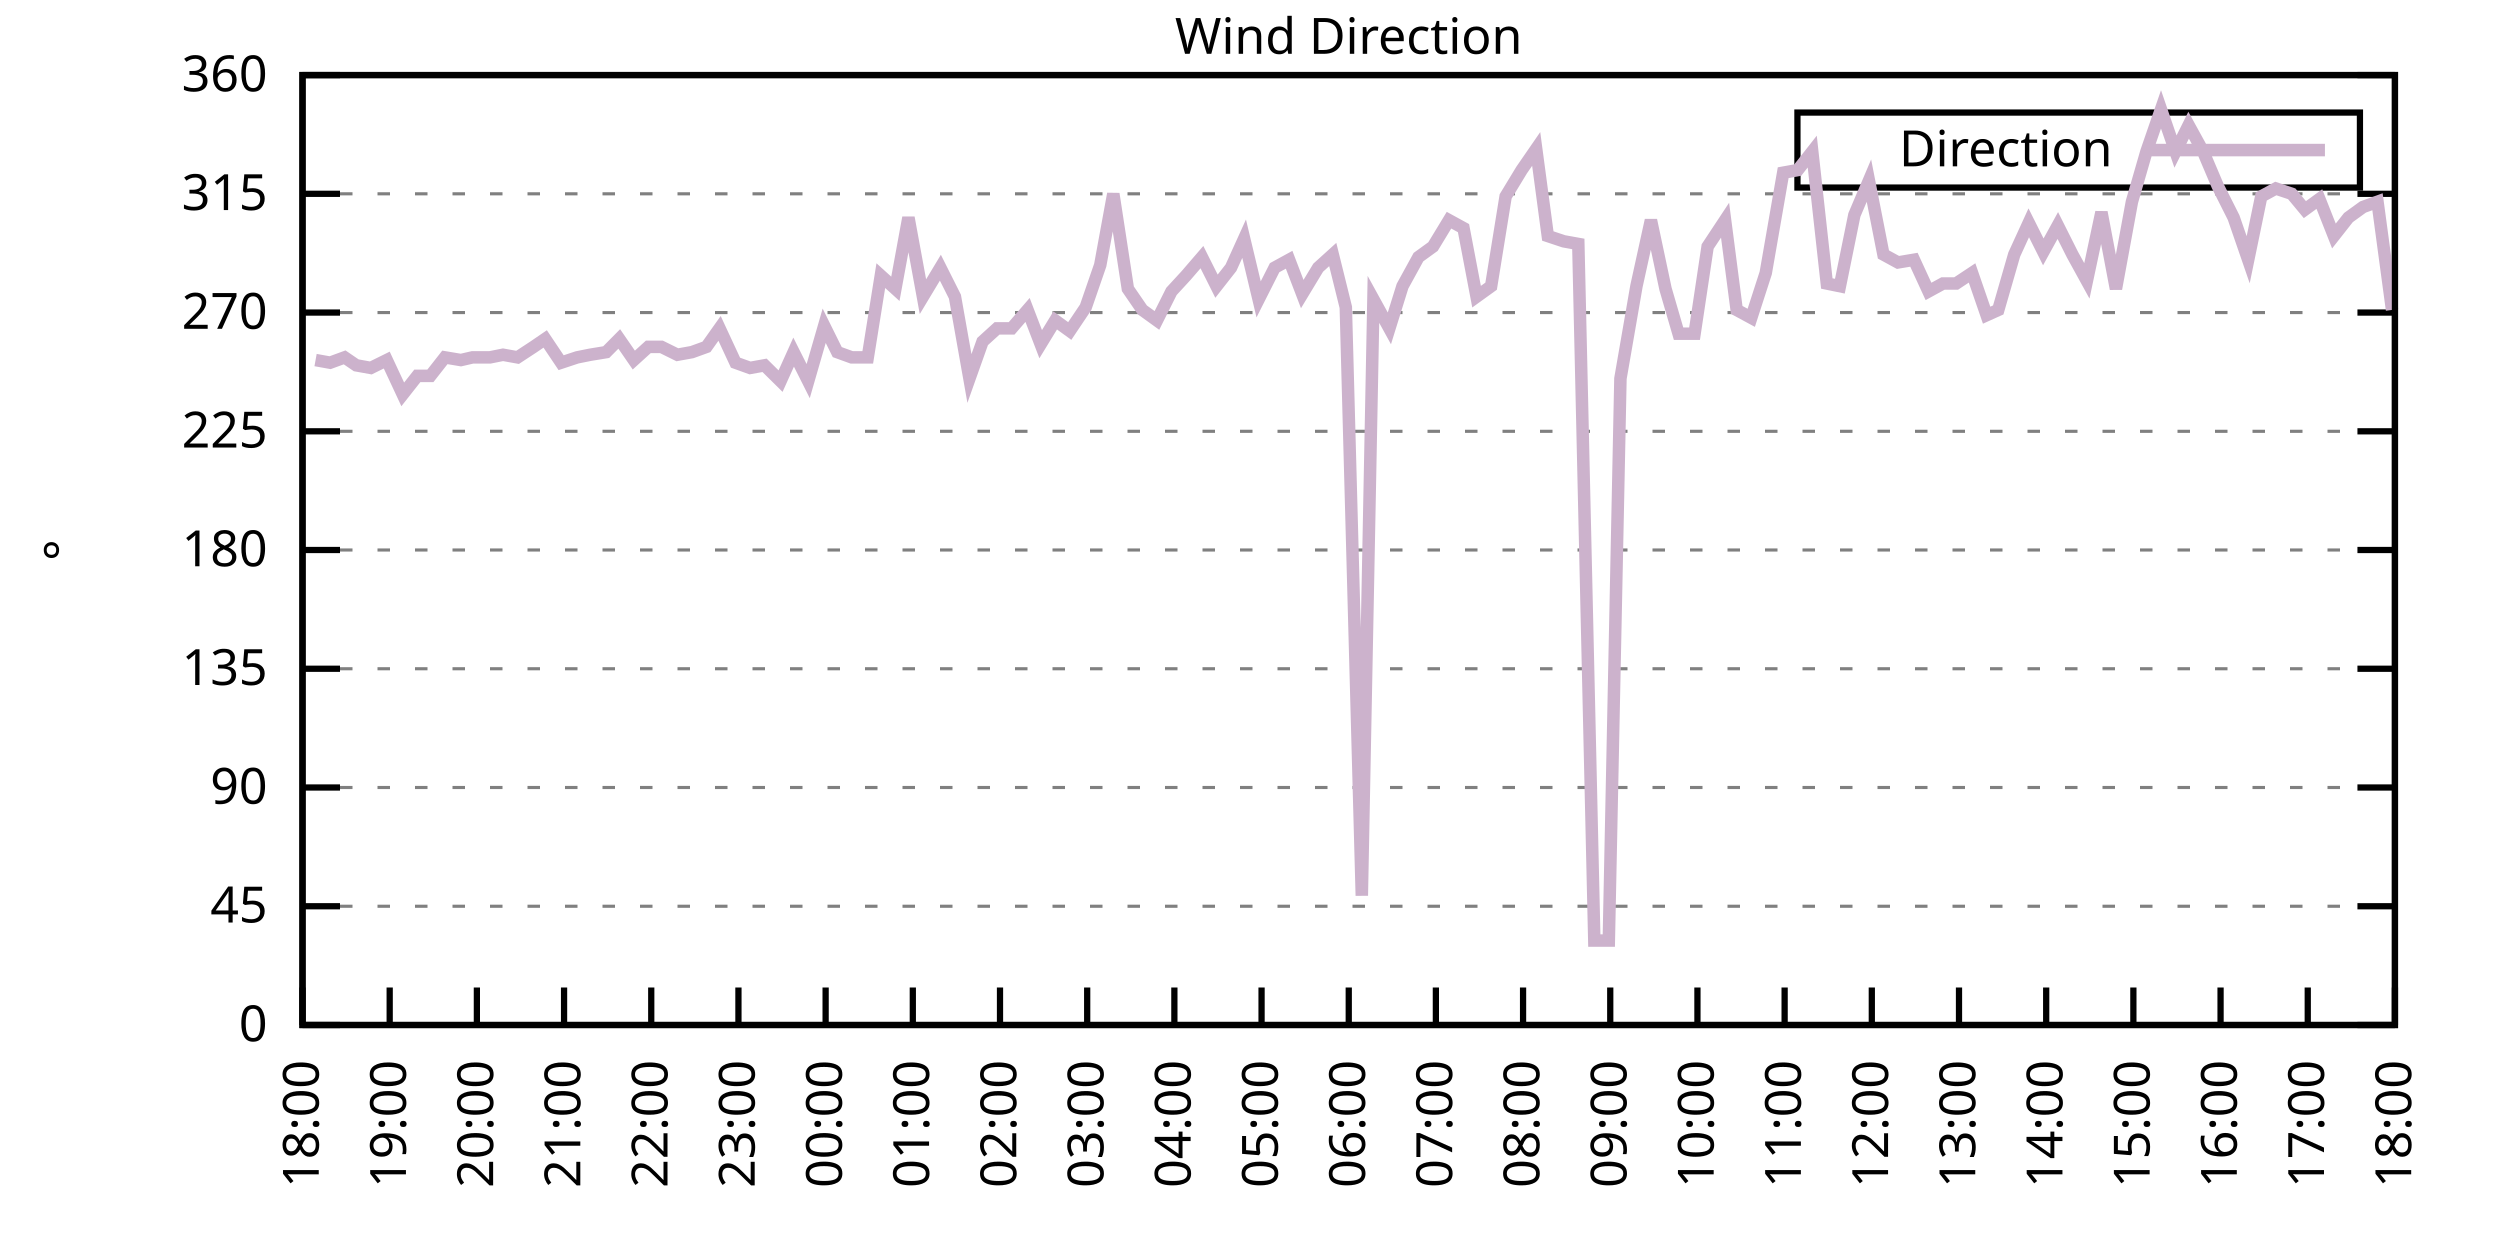
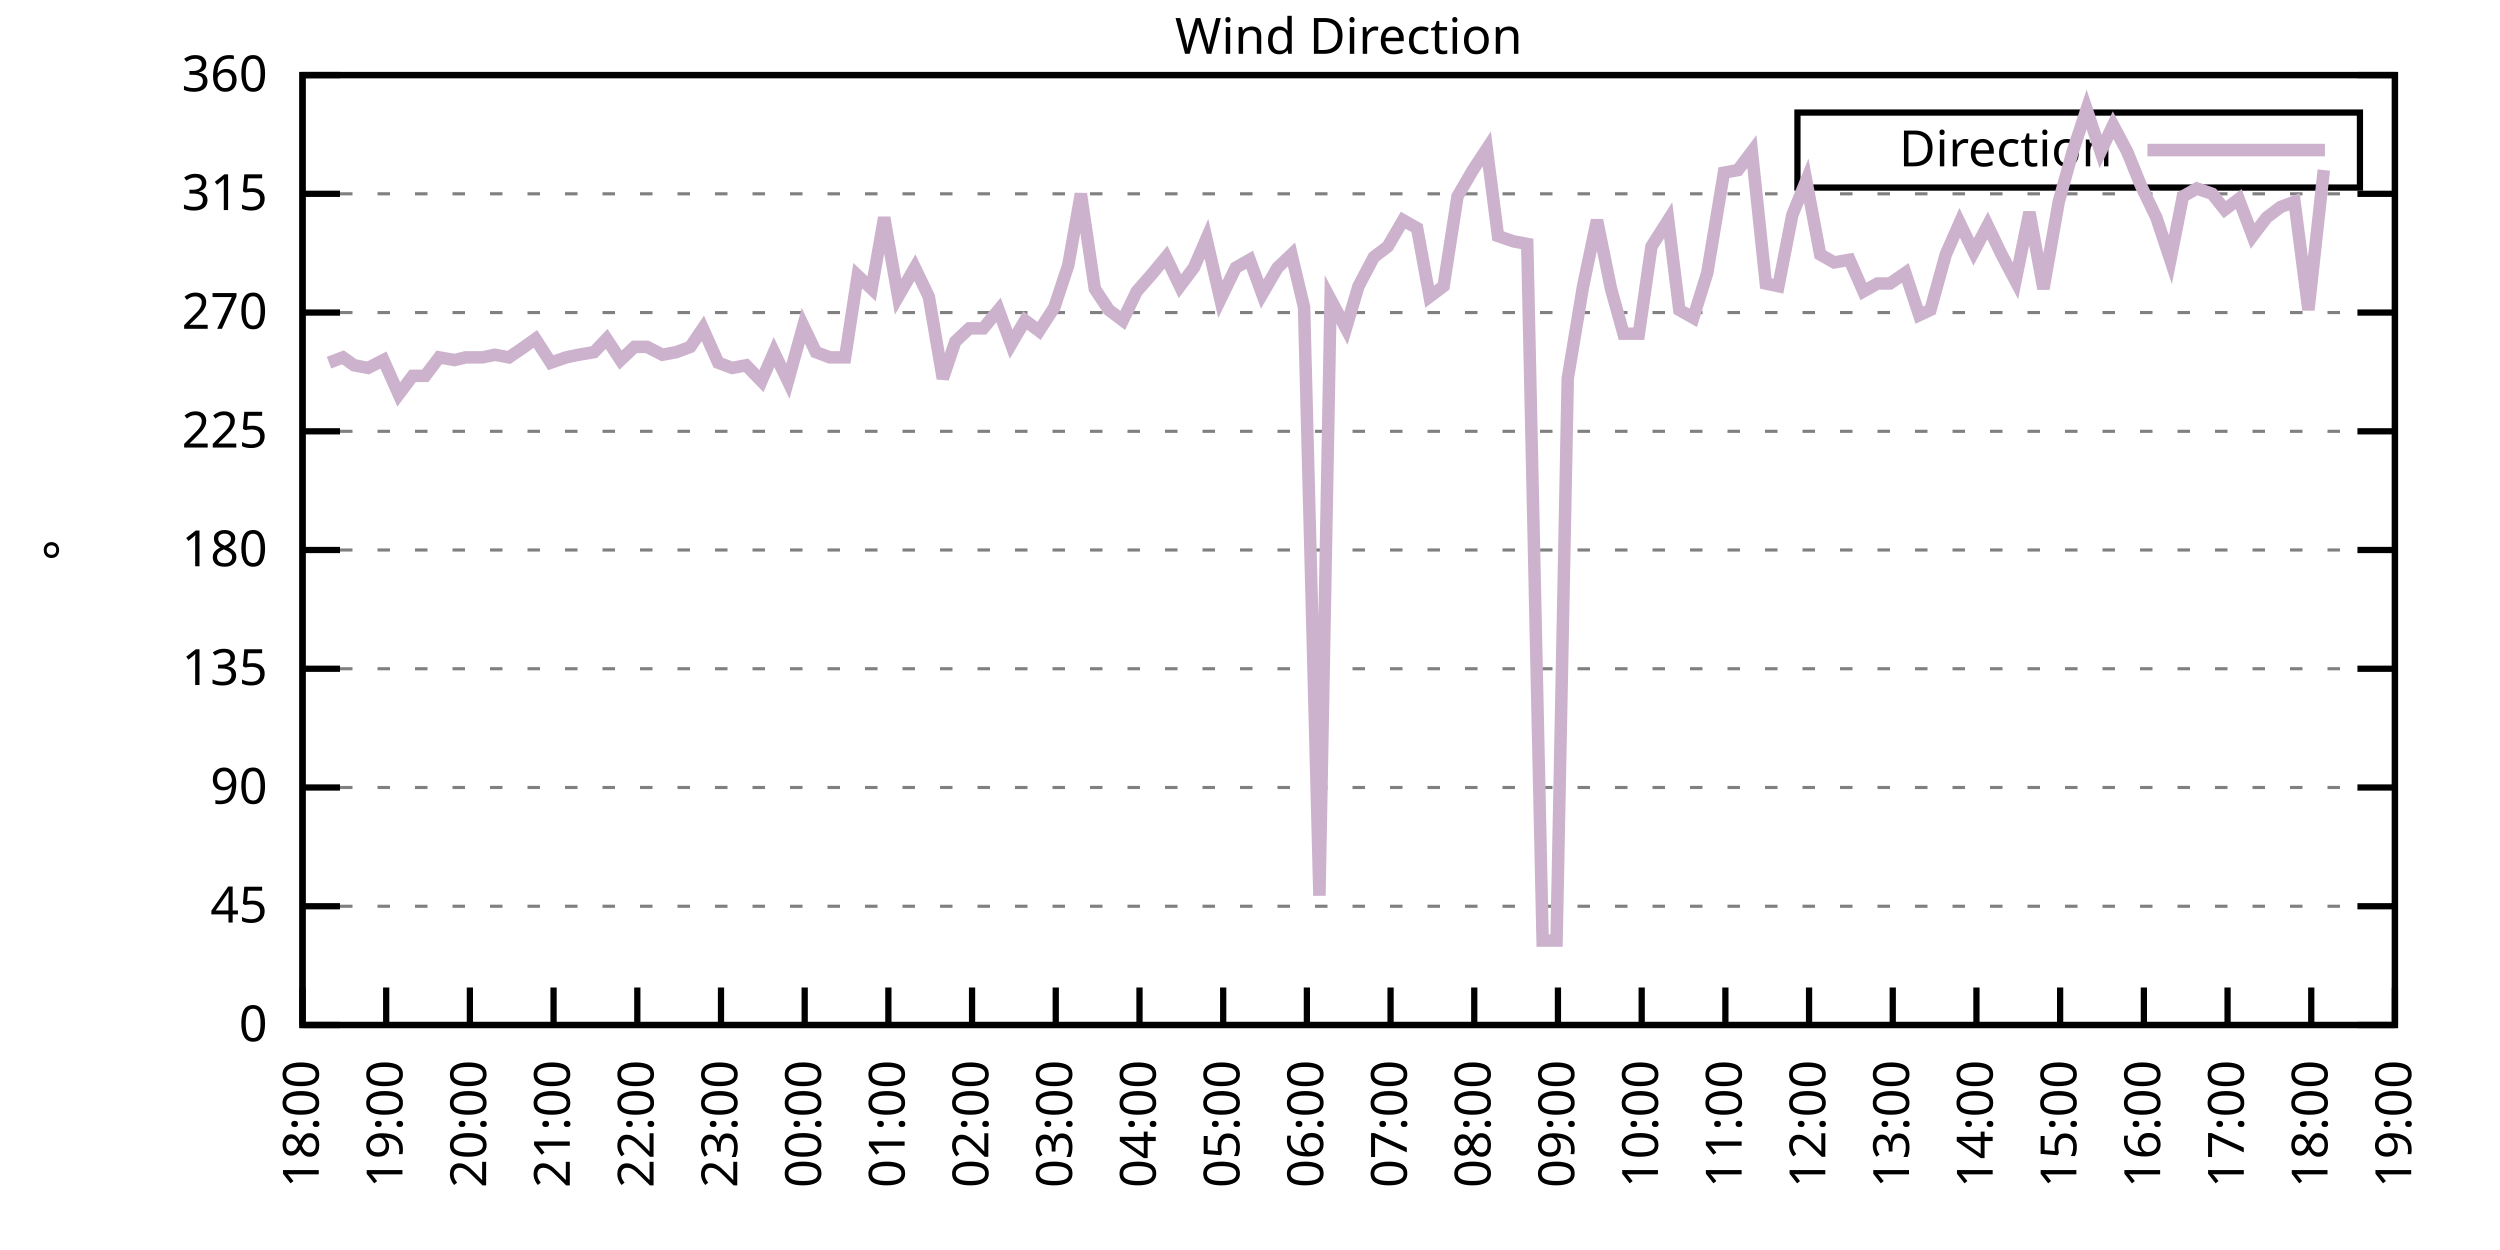
<svg xmlns="http://www.w3.org/2000/svg" xmlns:xlink="http://www.w3.org/1999/xlink" width="400" height="200" viewBox="0 0 400 200">
  <g id="gnuplot_canvas">
    <rect x="0" y="0" width="400" height="200" fill="none" />
    <defs>
      <circle id="gpDot" r="0.5" stroke-width="0.5" stroke="currentColor" />
      <path id="gpPt0" stroke-width="0.333" stroke="currentColor" d="M-1,0 h2 M0,-1 v2" />
      <path id="gpPt1" stroke-width="0.333" stroke="currentColor" d="M-1,-1 L1,1 M1,-1 L-1,1" />
      <path id="gpPt2" stroke-width="0.333" stroke="currentColor" d="M-1,0 L1,0 M0,-1 L0,1 M-1,-1 L1,1 M-1,1 L1,-1" />
      <rect id="gpPt3" stroke-width="0.333" stroke="currentColor" x="-1" y="-1" width="2" height="2" />
      <rect id="gpPt4" stroke-width="0.333" stroke="currentColor" fill="currentColor" x="-1" y="-1" width="2" height="2" />
      <circle id="gpPt5" stroke-width="0.333" stroke="currentColor" cx="0" cy="0" r="1" />
      <use xlink:href="#gpPt5" id="gpPt6" fill="currentColor" stroke="none" />
      <path id="gpPt7" stroke-width="0.333" stroke="currentColor" d="M0,-1.33 L-1.33,0.67 L1.33,0.67 z" />
      <use xlink:href="#gpPt7" id="gpPt8" fill="currentColor" stroke="none" />
      <use xlink:href="#gpPt7" id="gpPt9" stroke="currentColor" transform="rotate(180)" />
      <use xlink:href="#gpPt9" id="gpPt10" fill="currentColor" stroke="none" />
      <use xlink:href="#gpPt3" id="gpPt11" stroke="currentColor" transform="rotate(45)" />
      <use xlink:href="#gpPt11" id="gpPt12" fill="currentColor" stroke="none" />
      <path id="gpPt13" stroke-width="0.333" stroke="currentColor" d="M0,1.330 L1.265,0.411 L0.782,-1.067 L-0.782,-1.076 L-1.265,0.411 z" />
      <use xlink:href="#gpPt13" id="gpPt14" fill="currentColor" stroke="none" />
      <filter id="textbox" filterUnits="objectBoundingBox" x="0" y="0" height="1" width="1">
        <feFlood flood-color="white" flood-opacity="1" result="bgnd" />
        <feComposite in="SourceGraphic" in2="bgnd" operator="atop" />
      </filter>
      <filter id="greybox" filterUnits="objectBoundingBox" x="0" y="0" height="1" width="1">
        <feFlood flood-color="lightgrey" flood-opacity="1" result="grey" />
        <feComposite in="SourceGraphic" in2="grey" operator="atop" />
      </filter>
    </defs>
    <g fill="none" color="white" stroke="currentColor" stroke-width="1.00" stroke-linecap="butt" stroke-linejoin="miter">
</g>
    <g fill="none" color="black" stroke="currentColor" stroke-width="1.00" stroke-linecap="butt" stroke-linejoin="miter">
      <g stroke="none" shape-rendering="crispEdges">
        <polygon fill="rgb(255, 255, 255)" points="48.40,164.00 383.18,164.00 383.18,12.02 48.40,12.02 " />
      </g>
    </g>
    <g fill="none" color="black" stroke="currentColor" stroke-width="1.00" stroke-linecap="butt" stroke-linejoin="miter">
</g>
    <g fill="none" color="black" stroke="black" stroke-width="0.50" stroke-linecap="butt" stroke-linejoin="miter">
</g>
    <g fill="none" color="gray" stroke="currentColor" stroke-width="0.50" stroke-linecap="butt" stroke-linejoin="miter">
      <path stroke="gray" stroke-dasharray="2,4" class="gridline" d="M48.40,164.00 L383.19,164.00  " />
    </g>
    <g fill="none" color="gray" stroke="gray" stroke-width="1.00" stroke-linecap="butt" stroke-linejoin="miter">
</g>
    <g fill="none" color="black" stroke="currentColor" stroke-width="1.00" stroke-linecap="butt" stroke-linejoin="miter">
      <path stroke="black" d="M48.40,164.00 L54.40,164.00 M383.19,164.00 L377.19,164.00  " />
      <g transform="translate(42.80,166.60)" stroke="none" fill="black" font-family="Sans" font-size="8.00" text-anchor="end">
        <text>
          <tspan font-family="Sans"> 0</tspan>
        </text>
      </g>
    </g>
    <g fill="none" color="black" stroke="currentColor" stroke-width="1.00" stroke-linecap="butt" stroke-linejoin="miter">
</g>
    <g fill="none" color="black" stroke="black" stroke-width="0.50" stroke-linecap="butt" stroke-linejoin="miter">
</g>
    <g fill="none" color="gray" stroke="currentColor" stroke-width="0.50" stroke-linecap="butt" stroke-linejoin="miter">
      <path stroke="gray" stroke-dasharray="2,4" class="gridline" d="M48.40,145.00 L383.19,145.00  " />
    </g>
    <g fill="none" color="gray" stroke="gray" stroke-width="1.00" stroke-linecap="butt" stroke-linejoin="miter">
</g>
    <g fill="none" color="black" stroke="currentColor" stroke-width="1.00" stroke-linecap="butt" stroke-linejoin="miter">
      <path stroke="black" d="M48.40,145.00 L54.40,145.00 M383.19,145.00 L377.19,145.00  " />
      <g transform="translate(42.80,147.60)" stroke="none" fill="black" font-family="Sans" font-size="8.00" text-anchor="end">
        <text>
          <tspan font-family="Sans"> 45</tspan>
        </text>
      </g>
    </g>
    <g fill="none" color="black" stroke="currentColor" stroke-width="1.00" stroke-linecap="butt" stroke-linejoin="miter">
</g>
    <g fill="none" color="black" stroke="black" stroke-width="0.50" stroke-linecap="butt" stroke-linejoin="miter">
</g>
    <g fill="none" color="gray" stroke="currentColor" stroke-width="0.50" stroke-linecap="butt" stroke-linejoin="miter">
      <path stroke="gray" stroke-dasharray="2,4" class="gridline" d="M48.40,126.00 L383.19,126.00  " />
    </g>
    <g fill="none" color="gray" stroke="gray" stroke-width="1.00" stroke-linecap="butt" stroke-linejoin="miter">
</g>
    <g fill="none" color="black" stroke="currentColor" stroke-width="1.00" stroke-linecap="butt" stroke-linejoin="miter">
      <path stroke="black" d="M48.40,126.00 L54.40,126.00 M383.19,126.00 L377.19,126.00  " />
      <g transform="translate(42.80,128.60)" stroke="none" fill="black" font-family="Sans" font-size="8.00" text-anchor="end">
        <text>
          <tspan font-family="Sans"> 90</tspan>
        </text>
      </g>
    </g>
    <g fill="none" color="black" stroke="currentColor" stroke-width="1.00" stroke-linecap="butt" stroke-linejoin="miter">
</g>
    <g fill="none" color="black" stroke="black" stroke-width="0.50" stroke-linecap="butt" stroke-linejoin="miter">
</g>
    <g fill="none" color="gray" stroke="currentColor" stroke-width="0.50" stroke-linecap="butt" stroke-linejoin="miter">
      <path stroke="gray" stroke-dasharray="2,4" class="gridline" d="M48.40,107.00 L383.19,107.00  " />
    </g>
    <g fill="none" color="gray" stroke="gray" stroke-width="1.00" stroke-linecap="butt" stroke-linejoin="miter">
</g>
    <g fill="none" color="black" stroke="currentColor" stroke-width="1.00" stroke-linecap="butt" stroke-linejoin="miter">
      <path stroke="black" d="M48.40,107.00 L54.40,107.00 M383.19,107.00 L377.19,107.00  " />
      <g transform="translate(42.80,109.60)" stroke="none" fill="black" font-family="Sans" font-size="8.00" text-anchor="end">
        <text>
          <tspan font-family="Sans"> 135</tspan>
        </text>
      </g>
    </g>
    <g fill="none" color="black" stroke="currentColor" stroke-width="1.00" stroke-linecap="butt" stroke-linejoin="miter">
</g>
    <g fill="none" color="black" stroke="black" stroke-width="0.50" stroke-linecap="butt" stroke-linejoin="miter">
</g>
    <g fill="none" color="gray" stroke="currentColor" stroke-width="0.50" stroke-linecap="butt" stroke-linejoin="miter">
      <path stroke="gray" stroke-dasharray="2,4" class="gridline" d="M48.40,88.00 L383.19,88.00  " />
    </g>
    <g fill="none" color="gray" stroke="gray" stroke-width="1.00" stroke-linecap="butt" stroke-linejoin="miter">
</g>
    <g fill="none" color="black" stroke="currentColor" stroke-width="1.00" stroke-linecap="butt" stroke-linejoin="miter">
      <path stroke="black" d="M48.40,88.00 L54.40,88.00 M383.19,88.00 L377.19,88.00  " />
      <g transform="translate(42.80,90.60)" stroke="none" fill="black" font-family="Sans" font-size="8.00" text-anchor="end">
        <text>
          <tspan font-family="Sans"> 180</tspan>
        </text>
      </g>
    </g>
    <g fill="none" color="black" stroke="currentColor" stroke-width="1.00" stroke-linecap="butt" stroke-linejoin="miter">
</g>
    <g fill="none" color="black" stroke="black" stroke-width="0.50" stroke-linecap="butt" stroke-linejoin="miter">
</g>
    <g fill="none" color="gray" stroke="currentColor" stroke-width="0.50" stroke-linecap="butt" stroke-linejoin="miter">
      <path stroke="gray" stroke-dasharray="2,4" class="gridline" d="M48.40,69.01 L383.19,69.01  " />
    </g>
    <g fill="none" color="gray" stroke="gray" stroke-width="1.00" stroke-linecap="butt" stroke-linejoin="miter">
</g>
    <g fill="none" color="black" stroke="currentColor" stroke-width="1.00" stroke-linecap="butt" stroke-linejoin="miter">
      <path stroke="black" d="M48.40,69.01 L54.40,69.01 M383.19,69.01 L377.19,69.01  " />
      <g transform="translate(42.80,71.61)" stroke="none" fill="black" font-family="Sans" font-size="8.00" text-anchor="end">
        <text>
          <tspan font-family="Sans"> 225</tspan>
        </text>
      </g>
    </g>
    <g fill="none" color="black" stroke="currentColor" stroke-width="1.00" stroke-linecap="butt" stroke-linejoin="miter">
</g>
    <g fill="none" color="black" stroke="black" stroke-width="0.50" stroke-linecap="butt" stroke-linejoin="miter">
</g>
    <g fill="none" color="gray" stroke="currentColor" stroke-width="0.50" stroke-linecap="butt" stroke-linejoin="miter">
      <path stroke="gray" stroke-dasharray="2,4" class="gridline" d="M48.40,50.01 L383.19,50.01  " />
    </g>
    <g fill="none" color="gray" stroke="gray" stroke-width="1.00" stroke-linecap="butt" stroke-linejoin="miter">
</g>
    <g fill="none" color="black" stroke="currentColor" stroke-width="1.00" stroke-linecap="butt" stroke-linejoin="miter">
      <path stroke="black" d="M48.40,50.01 L54.40,50.01 M383.19,50.01 L377.19,50.01  " />
      <g transform="translate(42.80,52.61)" stroke="none" fill="black" font-family="Sans" font-size="8.00" text-anchor="end">
        <text>
          <tspan font-family="Sans"> 270</tspan>
        </text>
      </g>
    </g>
    <g fill="none" color="black" stroke="currentColor" stroke-width="1.00" stroke-linecap="butt" stroke-linejoin="miter">
</g>
    <g fill="none" color="black" stroke="black" stroke-width="0.50" stroke-linecap="butt" stroke-linejoin="miter">
</g>
    <g fill="none" color="gray" stroke="currentColor" stroke-width="0.50" stroke-linecap="butt" stroke-linejoin="miter">
      <path stroke="gray" stroke-dasharray="2,4" class="gridline" d="M48.40,31.01 L383.19,31.01  " />
    </g>
    <g fill="none" color="gray" stroke="gray" stroke-width="1.00" stroke-linecap="butt" stroke-linejoin="miter">
</g>
    <g fill="none" color="black" stroke="currentColor" stroke-width="1.00" stroke-linecap="butt" stroke-linejoin="miter">
      <path stroke="black" d="M48.40,31.01 L54.40,31.01 M383.19,31.01 L377.19,31.01  " />
      <g transform="translate(42.80,33.61)" stroke="none" fill="black" font-family="Sans" font-size="8.00" text-anchor="end">
        <text>
          <tspan font-family="Sans"> 315</tspan>
        </text>
      </g>
    </g>
    <g fill="none" color="black" stroke="currentColor" stroke-width="1.00" stroke-linecap="butt" stroke-linejoin="miter">
</g>
    <g fill="none" color="black" stroke="black" stroke-width="0.50" stroke-linecap="butt" stroke-linejoin="miter">
</g>
    <g fill="none" color="gray" stroke="currentColor" stroke-width="0.50" stroke-linecap="butt" stroke-linejoin="miter">
      <path stroke="gray" stroke-dasharray="2,4" class="gridline" d="M48.40,12.01 L383.19,12.01  " />
    </g>
    <g fill="none" color="gray" stroke="gray" stroke-width="1.00" stroke-linecap="butt" stroke-linejoin="miter">
</g>
    <g fill="none" color="black" stroke="currentColor" stroke-width="1.00" stroke-linecap="butt" stroke-linejoin="miter">
      <path stroke="black" d="M48.40,12.01 L54.40,12.01 M383.19,12.01 L377.19,12.01  " />
      <g transform="translate(42.80,14.61)" stroke="none" fill="black" font-family="Sans" font-size="8.00" text-anchor="end">
        <text>
          <tspan font-family="Sans"> 360</tspan>
        </text>
      </g>
    </g>
    <g fill="none" color="black" stroke="currentColor" stroke-width="1.00" stroke-linecap="butt" stroke-linejoin="miter">
      <path stroke="black" d="M48.40,164.00 L48.40,158.00  " />
      <g transform="translate(51.00,169.60) rotate(270.00)" stroke="none" fill="black" font-family="Sans" font-size="8.00" text-anchor="end">
        <text>
          <tspan font-family="Sans">18:00</tspan>
        </text>
      </g>
    </g>
    <g fill="none" color="black" stroke="currentColor" stroke-width="1.00" stroke-linecap="butt" stroke-linejoin="miter">
-       <path stroke="black" d="M62.35,164.00 L62.35,158.00  " />
-       <g transform="translate(64.95,169.60) rotate(270.00)" stroke="none" fill="black" font-family="Sans" font-size="8.00" text-anchor="end">
+       <path stroke="black" d="M61.79,164.00 L61.79,158.00  " />
+       <g transform="translate(64.39,169.60) rotate(270.00)" stroke="none" fill="black" font-family="Sans" font-size="8.00" text-anchor="end">
        <text>
          <tspan font-family="Sans">19:00</tspan>
        </text>
      </g>
    </g>
    <g fill="none" color="black" stroke="currentColor" stroke-width="1.00" stroke-linecap="butt" stroke-linejoin="miter">
-       <path stroke="black" d="M76.30,164.00 L76.30,158.00  " />
-       <g transform="translate(78.90,169.60) rotate(270.00)" stroke="none" fill="black" font-family="Sans" font-size="8.00" text-anchor="end">
+       <path stroke="black" d="M75.18,164.00 L75.18,158.00  " />
+       <g transform="translate(77.78,169.60) rotate(270.00)" stroke="none" fill="black" font-family="Sans" font-size="8.00" text-anchor="end">
        <text>
          <tspan font-family="Sans">20:00</tspan>
        </text>
      </g>
    </g>
    <g fill="none" color="black" stroke="currentColor" stroke-width="1.00" stroke-linecap="butt" stroke-linejoin="miter">
-       <path stroke="black" d="M90.25,164.00 L90.25,158.00  " />
-       <g transform="translate(92.85,169.60) rotate(270.00)" stroke="none" fill="black" font-family="Sans" font-size="8.00" text-anchor="end">
+       <path stroke="black" d="M88.57,164.00 L88.57,158.00  " />
+       <g transform="translate(91.17,169.60) rotate(270.00)" stroke="none" fill="black" font-family="Sans" font-size="8.00" text-anchor="end">
        <text>
          <tspan font-family="Sans">21:00</tspan>
        </text>
      </g>
    </g>
    <g fill="none" color="black" stroke="currentColor" stroke-width="1.00" stroke-linecap="butt" stroke-linejoin="miter">
-       <path stroke="black" d="M104.20,164.00 L104.20,158.00  " />
-       <g transform="translate(106.80,169.60) rotate(270.00)" stroke="none" fill="black" font-family="Sans" font-size="8.00" text-anchor="end">
+       <path stroke="black" d="M101.97,164.00 L101.97,158.00  " />
+       <g transform="translate(104.57,169.60) rotate(270.00)" stroke="none" fill="black" font-family="Sans" font-size="8.00" text-anchor="end">
        <text>
          <tspan font-family="Sans">22:00</tspan>
        </text>
      </g>
    </g>
    <g fill="none" color="black" stroke="currentColor" stroke-width="1.00" stroke-linecap="butt" stroke-linejoin="miter">
-       <path stroke="black" d="M118.15,164.00 L118.15,158.00  " />
-       <g transform="translate(120.75,169.60) rotate(270.00)" stroke="none" fill="black" font-family="Sans" font-size="8.00" text-anchor="end">
+       <path stroke="black" d="M115.36,164.00 L115.36,158.00  " />
+       <g transform="translate(117.96,169.60) rotate(270.00)" stroke="none" fill="black" font-family="Sans" font-size="8.00" text-anchor="end">
        <text>
          <tspan font-family="Sans">23:00</tspan>
        </text>
      </g>
    </g>
    <g fill="none" color="black" stroke="currentColor" stroke-width="1.00" stroke-linecap="butt" stroke-linejoin="miter">
-       <path stroke="black" d="M132.10,164.00 L132.10,158.00  " />
-       <g transform="translate(134.70,169.60) rotate(270.00)" stroke="none" fill="black" font-family="Sans" font-size="8.00" text-anchor="end">
+       <path stroke="black" d="M128.75,164.00 L128.75,158.00  " />
+       <g transform="translate(131.35,169.60) rotate(270.00)" stroke="none" fill="black" font-family="Sans" font-size="8.00" text-anchor="end">
        <text>
          <tspan font-family="Sans">00:00</tspan>
        </text>
      </g>
    </g>
    <g fill="none" color="black" stroke="currentColor" stroke-width="1.00" stroke-linecap="butt" stroke-linejoin="miter">
-       <path stroke="black" d="M146.05,164.00 L146.05,158.00  " />
-       <g transform="translate(148.65,169.60) rotate(270.00)" stroke="none" fill="black" font-family="Sans" font-size="8.00" text-anchor="end">
+       <path stroke="black" d="M142.14,164.00 L142.14,158.00  " />
+       <g transform="translate(144.74,169.60) rotate(270.00)" stroke="none" fill="black" font-family="Sans" font-size="8.00" text-anchor="end">
        <text>
          <tspan font-family="Sans">01:00</tspan>
        </text>
      </g>
    </g>
    <g fill="none" color="black" stroke="currentColor" stroke-width="1.00" stroke-linecap="butt" stroke-linejoin="miter">
-       <path stroke="black" d="M160.00,164.00 L160.00,158.00  " />
-       <g transform="translate(162.60,169.60) rotate(270.00)" stroke="none" fill="black" font-family="Sans" font-size="8.00" text-anchor="end">
+       <path stroke="black" d="M155.53,164.00 L155.53,158.00  " />
+       <g transform="translate(158.13,169.60) rotate(270.00)" stroke="none" fill="black" font-family="Sans" font-size="8.00" text-anchor="end">
        <text>
          <tspan font-family="Sans">02:00</tspan>
        </text>
      </g>
    </g>
    <g fill="none" color="black" stroke="currentColor" stroke-width="1.00" stroke-linecap="butt" stroke-linejoin="miter">
-       <path stroke="black" d="M173.95,164.00 L173.95,158.00  " />
-       <g transform="translate(176.55,169.60) rotate(270.00)" stroke="none" fill="black" font-family="Sans" font-size="8.00" text-anchor="end">
+       <path stroke="black" d="M168.92,164.00 L168.92,158.00  " />
+       <g transform="translate(171.52,169.60) rotate(270.00)" stroke="none" fill="black" font-family="Sans" font-size="8.00" text-anchor="end">
        <text>
          <tspan font-family="Sans">03:00</tspan>
        </text>
      </g>
    </g>
    <g fill="none" color="black" stroke="currentColor" stroke-width="1.00" stroke-linecap="butt" stroke-linejoin="miter">
-       <path stroke="black" d="M187.90,164.00 L187.90,158.00  " />
-       <g transform="translate(190.50,169.60) rotate(270.00)" stroke="none" fill="black" font-family="Sans" font-size="8.00" text-anchor="end">
+       <path stroke="black" d="M182.32,164.00 L182.32,158.00  " />
+       <g transform="translate(184.92,169.60) rotate(270.00)" stroke="none" fill="black" font-family="Sans" font-size="8.00" text-anchor="end">
        <text>
          <tspan font-family="Sans">04:00</tspan>
        </text>
      </g>
    </g>
    <g fill="none" color="black" stroke="currentColor" stroke-width="1.00" stroke-linecap="butt" stroke-linejoin="miter">
-       <path stroke="black" d="M201.85,164.00 L201.85,158.00  " />
-       <g transform="translate(204.45,169.60) rotate(270.00)" stroke="none" fill="black" font-family="Sans" font-size="8.00" text-anchor="end">
+       <path stroke="black" d="M195.71,164.00 L195.71,158.00  " />
+       <g transform="translate(198.31,169.60) rotate(270.00)" stroke="none" fill="black" font-family="Sans" font-size="8.00" text-anchor="end">
        <text>
          <tspan font-family="Sans">05:00</tspan>
        </text>
      </g>
    </g>
    <g fill="none" color="black" stroke="currentColor" stroke-width="1.00" stroke-linecap="butt" stroke-linejoin="miter">
-       <path stroke="black" d="M215.80,164.00 L215.80,158.00  " />
-       <g transform="translate(218.40,169.60) rotate(270.00)" stroke="none" fill="black" font-family="Sans" font-size="8.00" text-anchor="end">
+       <path stroke="black" d="M209.10,164.00 L209.10,158.00  " />
+       <g transform="translate(211.70,169.60) rotate(270.00)" stroke="none" fill="black" font-family="Sans" font-size="8.00" text-anchor="end">
        <text>
          <tspan font-family="Sans">06:00</tspan>
        </text>
      </g>
    </g>
    <g fill="none" color="black" stroke="currentColor" stroke-width="1.00" stroke-linecap="butt" stroke-linejoin="miter">
-       <path stroke="black" d="M229.74,164.00 L229.74,158.00  " />
-       <g transform="translate(232.34,169.60) rotate(270.00)" stroke="none" fill="black" font-family="Sans" font-size="8.00" text-anchor="end">
+       <path stroke="black" d="M222.49,164.00 L222.49,158.00  " />
+       <g transform="translate(225.09,169.60) rotate(270.00)" stroke="none" fill="black" font-family="Sans" font-size="8.00" text-anchor="end">
        <text>
          <tspan font-family="Sans">07:00</tspan>
        </text>
      </g>
    </g>
    <g fill="none" color="black" stroke="currentColor" stroke-width="1.00" stroke-linecap="butt" stroke-linejoin="miter">
-       <path stroke="black" d="M243.69,164.00 L243.69,158.00  " />
-       <g transform="translate(246.29,169.60) rotate(270.00)" stroke="none" fill="black" font-family="Sans" font-size="8.00" text-anchor="end">
+       <path stroke="black" d="M235.88,164.00 L235.88,158.00  " />
+       <g transform="translate(238.48,169.60) rotate(270.00)" stroke="none" fill="black" font-family="Sans" font-size="8.00" text-anchor="end">
        <text>
          <tspan font-family="Sans">08:00</tspan>
        </text>
      </g>
    </g>
    <g fill="none" color="black" stroke="currentColor" stroke-width="1.00" stroke-linecap="butt" stroke-linejoin="miter">
-       <path stroke="black" d="M257.64,164.00 L257.64,158.00  " />
-       <g transform="translate(260.24,169.60) rotate(270.00)" stroke="none" fill="black" font-family="Sans" font-size="8.00" text-anchor="end">
+       <path stroke="black" d="M249.27,164.00 L249.27,158.00  " />
+       <g transform="translate(251.87,169.60) rotate(270.00)" stroke="none" fill="black" font-family="Sans" font-size="8.00" text-anchor="end">
        <text>
          <tspan font-family="Sans">09:00</tspan>
        </text>
      </g>
    </g>
    <g fill="none" color="black" stroke="currentColor" stroke-width="1.00" stroke-linecap="butt" stroke-linejoin="miter">
-       <path stroke="black" d="M271.59,164.00 L271.59,158.00  " />
-       <g transform="translate(274.19,169.60) rotate(270.00)" stroke="none" fill="black" font-family="Sans" font-size="8.00" text-anchor="end">
+       <path stroke="black" d="M262.67,164.00 L262.67,158.00  " />
+       <g transform="translate(265.27,169.60) rotate(270.00)" stroke="none" fill="black" font-family="Sans" font-size="8.00" text-anchor="end">
        <text>
          <tspan font-family="Sans">10:00</tspan>
        </text>
      </g>
    </g>
    <g fill="none" color="black" stroke="currentColor" stroke-width="1.00" stroke-linecap="butt" stroke-linejoin="miter">
-       <path stroke="black" d="M285.54,164.00 L285.54,158.00  " />
-       <g transform="translate(288.14,169.60) rotate(270.00)" stroke="none" fill="black" font-family="Sans" font-size="8.00" text-anchor="end">
+       <path stroke="black" d="M276.06,164.00 L276.06,158.00  " />
+       <g transform="translate(278.66,169.60) rotate(270.00)" stroke="none" fill="black" font-family="Sans" font-size="8.00" text-anchor="end">
        <text>
          <tspan font-family="Sans">11:00</tspan>
        </text>
      </g>
    </g>
    <g fill="none" color="black" stroke="currentColor" stroke-width="1.00" stroke-linecap="butt" stroke-linejoin="miter">
-       <path stroke="black" d="M299.49,164.00 L299.49,158.00  " />
-       <g transform="translate(302.09,169.60) rotate(270.00)" stroke="none" fill="black" font-family="Sans" font-size="8.00" text-anchor="end">
+       <path stroke="black" d="M289.45,164.00 L289.45,158.00  " />
+       <g transform="translate(292.05,169.60) rotate(270.00)" stroke="none" fill="black" font-family="Sans" font-size="8.00" text-anchor="end">
        <text>
          <tspan font-family="Sans">12:00</tspan>
        </text>
      </g>
    </g>
    <g fill="none" color="black" stroke="currentColor" stroke-width="1.00" stroke-linecap="butt" stroke-linejoin="miter">
-       <path stroke="black" d="M313.44,164.00 L313.44,158.00  " />
-       <g transform="translate(316.04,169.60) rotate(270.00)" stroke="none" fill="black" font-family="Sans" font-size="8.00" text-anchor="end">
+       <path stroke="black" d="M302.84,164.00 L302.84,158.00  " />
+       <g transform="translate(305.44,169.60) rotate(270.00)" stroke="none" fill="black" font-family="Sans" font-size="8.00" text-anchor="end">
        <text>
          <tspan font-family="Sans">13:00</tspan>
        </text>
      </g>
    </g>
    <g fill="none" color="black" stroke="currentColor" stroke-width="1.00" stroke-linecap="butt" stroke-linejoin="miter">
-       <path stroke="black" d="M327.39,164.00 L327.39,158.00  " />
-       <g transform="translate(329.99,169.60) rotate(270.00)" stroke="none" fill="black" font-family="Sans" font-size="8.00" text-anchor="end">
+       <path stroke="black" d="M316.23,164.00 L316.23,158.00  " />
+       <g transform="translate(318.83,169.60) rotate(270.00)" stroke="none" fill="black" font-family="Sans" font-size="8.00" text-anchor="end">
        <text>
          <tspan font-family="Sans">14:00</tspan>
        </text>
      </g>
    </g>
    <g fill="none" color="black" stroke="currentColor" stroke-width="1.00" stroke-linecap="butt" stroke-linejoin="miter">
-       <path stroke="black" d="M341.34,164.00 L341.34,158.00  " />
-       <g transform="translate(343.94,169.60) rotate(270.00)" stroke="none" fill="black" font-family="Sans" font-size="8.00" text-anchor="end">
+       <path stroke="black" d="M329.62,164.00 L329.62,158.00  " />
+       <g transform="translate(332.22,169.60) rotate(270.00)" stroke="none" fill="black" font-family="Sans" font-size="8.00" text-anchor="end">
        <text>
          <tspan font-family="Sans">15:00</tspan>
        </text>
      </g>
    </g>
    <g fill="none" color="black" stroke="currentColor" stroke-width="1.00" stroke-linecap="butt" stroke-linejoin="miter">
-       <path stroke="black" d="M355.29,164.00 L355.29,158.00  " />
-       <g transform="translate(357.89,169.60) rotate(270.00)" stroke="none" fill="black" font-family="Sans" font-size="8.00" text-anchor="end">
+       <path stroke="black" d="M343.02,164.00 L343.02,158.00  " />
+       <g transform="translate(345.62,169.60) rotate(270.00)" stroke="none" fill="black" font-family="Sans" font-size="8.00" text-anchor="end">
        <text>
          <tspan font-family="Sans">16:00</tspan>
        </text>
      </g>
    </g>
    <g fill="none" color="black" stroke="currentColor" stroke-width="1.00" stroke-linecap="butt" stroke-linejoin="miter">
-       <path stroke="black" d="M369.24,164.00 L369.24,158.00  " />
-       <g transform="translate(371.84,169.60) rotate(270.00)" stroke="none" fill="black" font-family="Sans" font-size="8.00" text-anchor="end">
+       <path stroke="black" d="M356.41,164.00 L356.41,158.00  " />
+       <g transform="translate(359.01,169.60) rotate(270.00)" stroke="none" fill="black" font-family="Sans" font-size="8.00" text-anchor="end">
        <text>
          <tspan font-family="Sans">17:00</tspan>
+         </text>
+       </g>
+     </g>
+     <g fill="none" color="black" stroke="currentColor" stroke-width="1.00" stroke-linecap="butt" stroke-linejoin="miter">
+       <path stroke="black" d="M369.80,164.00 L369.80,158.00  " />
+       <g transform="translate(372.40,169.60) rotate(270.00)" stroke="none" fill="black" font-family="Sans" font-size="8.00" text-anchor="end">
+         <text>
+           <tspan font-family="Sans">18:00</tspan>
        </text>
      </g>
    </g>
    <g fill="none" color="black" stroke="currentColor" stroke-width="1.00" stroke-linecap="butt" stroke-linejoin="miter">
      <path stroke="black" d="M383.19,164.00 L383.19,158.00  " />
      <g transform="translate(385.79,169.60) rotate(270.00)" stroke="none" fill="black" font-family="Sans" font-size="8.00" text-anchor="end">
        <text>
-           <tspan font-family="Sans">18:00</tspan>
+           <tspan font-family="Sans">19:00</tspan>
        </text>
      </g>
    </g>
    <g fill="none" color="black" stroke="currentColor" stroke-width="1.00" stroke-linecap="butt" stroke-linejoin="miter">
</g>
    <g fill="none" color="black" stroke="currentColor" stroke-width="1.00" stroke-linecap="butt" stroke-linejoin="miter">
      <path stroke="black" d="M48.40,12.01 L48.40,164.00 L383.19,164.00 L383.19,12.01 L48.40,12.01 Z  " />
    </g>
    <g fill="none" color="black" stroke="currentColor" stroke-width="1.00" stroke-linecap="butt" stroke-linejoin="miter">
</g>
    <g fill="none" color="black" stroke="currentColor" stroke-width="1.00" stroke-linecap="butt" stroke-linejoin="miter">
      <path stroke="black" d="M287.59,30.01 L287.59,18.01 L377.59,18.01 L377.59,30.01 L287.59,30.01 Z  " />
    </g>
    <g id="Wind_direction_plot_1">
      <g fill="none" color="white" stroke="black" stroke-width="2.00" stroke-linecap="butt" stroke-linejoin="miter">
</g>
      <g fill="none" color="black" stroke="currentColor" stroke-width="2.00" stroke-linecap="butt" stroke-linejoin="miter">
        <g transform="translate(337.99,26.61)" stroke="none" fill="black" font-family="Sans" font-size="8.00" text-anchor="end">
          <text>
            <tspan font-family="Sans">Direction</tspan>
          </text>
        </g>
      </g>
      <g fill="none" color="black" stroke="currentColor" stroke-width="2.00" stroke-linecap="butt" stroke-linejoin="miter">
-         <path stroke="rgb(204, 178, 204)" d="M343.59,24.01 L371.99,24.01 M50.49,57.61 L52.82,58.03 L55.14,57.18 L57.00,58.45 L59.33,58.87 L61.88,57.61   L64.44,63.10 L66.77,60.14 L68.86,60.14 L71.18,57.18 L73.74,57.61 L75.60,57.18 L78.39,57.18 L80.48,56.76   L82.81,57.18 L85.37,55.50 L87.23,54.23 L89.78,58.03 L92.34,57.18 L94.43,56.76 L96.99,56.34 L99.08,54.23   L101.41,57.61 L103.73,55.50 L105.83,55.50 L108.38,56.76 L110.71,56.34 L113.03,55.50 L115.13,52.54 L117.68,58.03   L120.01,58.87 L122.33,58.45 L124.89,60.98 L126.98,56.34 L129.31,60.98 L131.87,52.12 L133.96,56.34 L136.28,57.18   L138.84,57.18 L140.93,44.10 L143.26,46.21 L145.35,34.81 L147.67,47.47 L150.46,42.83 L152.79,47.47 L155.11,60.56   L157.21,54.65 L159.53,52.54 L161.86,52.54 L164.41,49.59 L166.51,55.07 L168.83,51.27 L171.16,52.96 L173.71,49.16   L176.04,42.41 L178.13,31.01 L180.46,46.21 L182.78,49.59 L185.11,51.27 L187.43,46.63 L189.76,44.10 L192.31,41.14   L194.64,45.79 L196.96,42.83 L199.06,38.19 L201.38,47.90 L203.94,42.83 L206.26,41.56 L208.36,47.05 L210.91,42.83   L213.24,40.72 L215.33,49.16 L217.89,143.31 L219.75,47.90 L222.30,52.54 L224.40,45.79 L226.95,41.14 L229.28,39.45   L231.84,35.23 L234.16,36.50 L236.25,47.47 L238.58,45.79 L240.90,31.43 L243.46,27.21 L245.79,23.83 L247.65,37.76   L250.20,38.61 L252.53,39.03 L255.09,150.49 L257.41,150.49 L259.27,60.56 L261.83,45.79 L264.15,35.23 L266.48,46.21   L268.57,53.39 L271.13,53.39 L273.22,39.45 L276.01,35.23 L277.87,49.59 L280.20,50.85 L282.52,43.67 L285.31,27.63   L287.64,27.21 L289.96,24.25 L292.29,45.36 L294.38,45.79 L296.70,34.39 L299.03,28.90 L301.35,40.72 L303.68,41.99   L306.23,41.56 L308.56,46.63 L310.88,45.36 L312.98,45.36 L315.53,43.67 L317.86,50.43 L319.72,49.59 L322.28,40.72   L324.60,35.65 L326.93,40.30 L329.25,36.08 L331.58,40.72 L333.90,44.94 L336.23,33.96 L338.55,46.21 L341.11,32.28   L343.43,24.25 L345.76,17.50 L348.08,24.25 L350.18,20.03 L352.50,24.25 L354.83,29.74 L357.38,34.81 L359.71,41.56   L361.80,31.43 L364.13,30.16 L366.68,31.01 L368.78,33.54 L371.10,31.85 L373.43,37.76 L375.75,34.81 L378.08,33.12   L380.40,32.28 L382.73,49.59  " />
+         <path stroke="rgb(204, 178, 204)" d="M343.59,24.01 L371.99,24.01 M52.64,58.03 L54.87,57.18 L56.66,58.45 L58.89,58.87 L61.35,57.61 L63.80,63.10   L66.03,60.14 L68.04,60.14 L70.27,57.18 L72.73,57.61 L74.51,57.18 L77.19,57.18 L79.20,56.76 L81.43,57.18   L83.89,55.50 L85.67,54.23 L88.13,58.03 L90.58,57.18 L92.59,56.76 L95.05,56.34 L97.06,54.23 L99.29,57.61   L101.52,55.50 L103.53,55.50 L105.98,56.76 L108.22,56.34 L110.45,55.50 L112.46,52.54 L114.91,58.03 L117.14,58.87   L119.38,58.45 L121.83,60.98 L123.84,56.34 L126.07,60.98 L128.53,52.12 L130.54,56.34 L132.77,57.18 L135.22,57.18   L137.23,44.10 L139.46,46.21 L141.47,34.81 L143.70,47.47 L146.38,42.83 L148.61,47.47 L150.85,60.56 L152.85,54.65   L155.09,52.54 L157.32,52.54 L159.77,49.59 L161.78,55.07 L164.01,51.27 L166.25,52.96 L168.70,49.16 L170.93,42.41   L172.94,31.01 L175.17,46.21 L177.41,49.59 L179.64,51.27 L181.87,46.63 L184.10,44.10 L186.56,41.14 L188.79,45.79   L191.02,42.83 L193.03,38.19 L195.26,47.90 L197.72,42.83 L199.95,41.56 L201.96,47.05 L204.41,42.83 L206.64,40.72   L208.65,49.16 L211.11,143.31 L212.89,47.90 L215.35,52.54 L217.36,45.79 L219.81,41.14 L222.04,39.45 L224.50,35.23   L226.73,36.50 L228.74,47.47 L230.97,45.79 L233.20,31.43 L235.66,27.21 L237.89,23.83 L239.68,37.76 L242.13,38.61   L244.36,39.03 L246.82,150.49 L249.05,150.49 L250.84,60.56 L253.29,45.79 L255.52,35.23 L257.76,46.21 L259.76,53.39   L262.22,53.39 L264.23,39.45 L266.91,35.23 L268.69,49.59 L270.92,50.85 L273.16,43.67 L275.83,27.63 L278.07,27.21   L280.30,24.25 L282.53,45.36 L284.54,45.79 L286.77,34.39 L289.00,28.90 L291.23,40.72 L293.47,41.99 L295.92,41.56   L298.15,46.63 L300.39,45.36 L302.39,45.36 L304.85,43.67 L307.08,50.43 L308.87,49.59 L311.32,40.72 L313.55,35.65   L315.79,40.30 L318.02,36.08 L320.25,40.72 L322.48,44.94 L324.71,33.96 L326.95,46.21 L329.40,32.28 L331.63,24.25   L333.86,17.50 L336.10,24.25 L338.10,20.03 L340.34,24.25 L342.57,29.74 L345.02,34.81 L347.26,41.56 L349.26,31.43   L351.50,30.16 L353.95,31.01 L355.96,33.54 L358.19,31.85 L360.42,37.76 L362.66,34.81 L364.89,33.12 L367.12,32.28   L369.35,49.59 L371.81,27.21  " />
      </g>
    </g>
    <g fill="none" color="black" stroke="currentColor" stroke-width="2.00" stroke-linecap="butt" stroke-linejoin="miter">
</g>
    <g fill="none" color="black" stroke="black" stroke-width="1.00" stroke-linecap="butt" stroke-linejoin="miter">
</g>
    <g fill="none" color="black" stroke="currentColor" stroke-width="1.00" stroke-linecap="butt" stroke-linejoin="miter">
      <path stroke="black" d="M48.40,12.01 L48.40,164.00 L383.19,164.00 L383.19,12.01 L48.40,12.01 Z  " />
      <g transform="translate(12.80,88.01) rotate(270.00)" stroke="none" fill="black" font-family="Sans" font-size="8.00" text-anchor="middle">
        <text>
          <tspan font-family="Sans">°</tspan>
        </text>
      </g>
    </g>
    <g fill="none" color="black" stroke="currentColor" stroke-width="1.00" stroke-linecap="butt" stroke-linejoin="miter">
</g>
    <g fill="none" color="black" stroke="currentColor" stroke-width="1.00" stroke-linecap="butt" stroke-linejoin="miter">
      <g transform="translate(215.79,8.61)" stroke="none" fill="black" font-family="Sans" font-size="8.00" text-anchor="middle">
        <text>
          <tspan font-family="Sans">Wind Direction</tspan>
        </text>
      </g>
    </g>
    <g fill="none" color="black" stroke="currentColor" stroke-width="1.00" stroke-linecap="butt" stroke-linejoin="miter">
</g>
  </g>
</svg>
